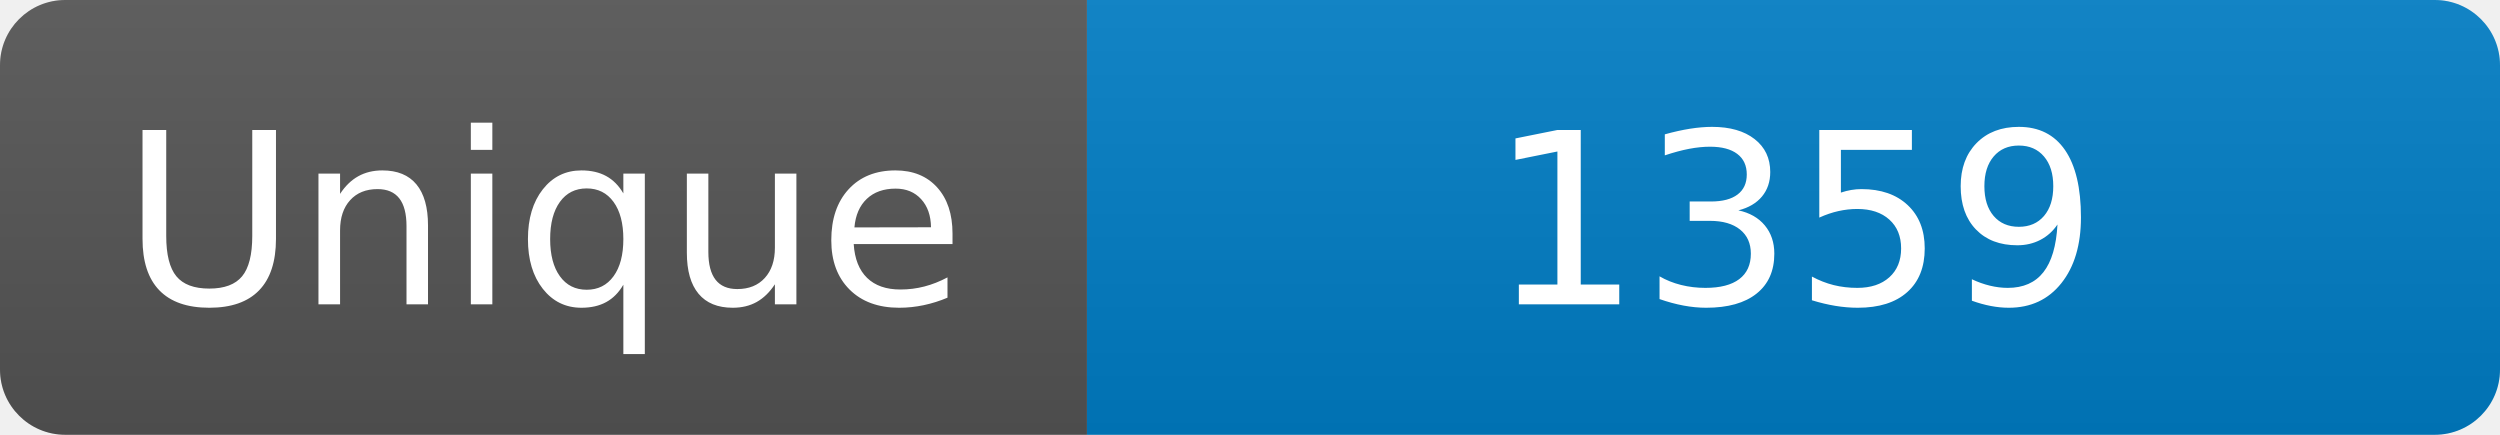
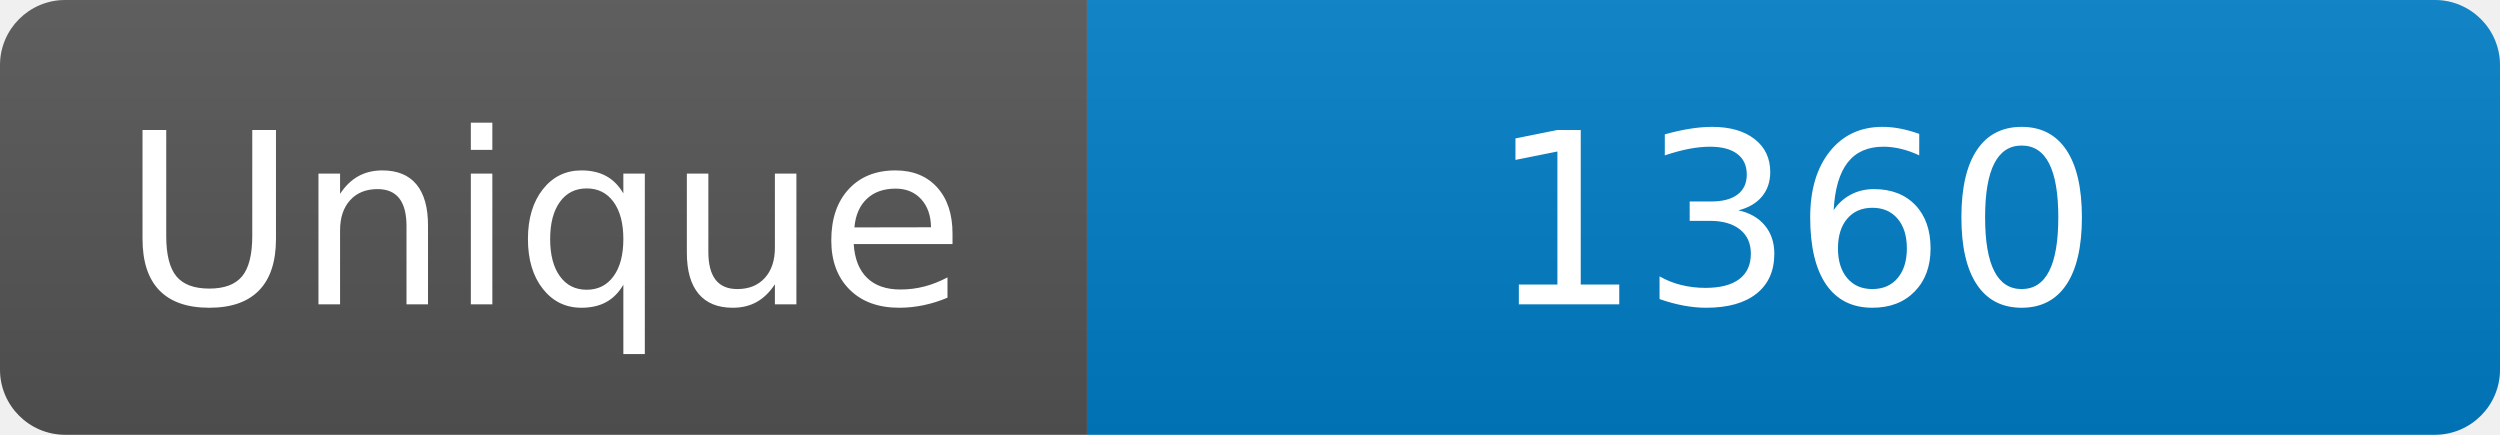
<svg xmlns="http://www.w3.org/2000/svg" width="115" height="20" role="img" aria-label="Maintained?: yes">
  <linearGradient id="s" x2="0" y2="100%">
    <stop offset="0" stop-color="#bbb" stop-opacity=".1" />
    <stop offset="1" stop-opacity=".1" />
  </linearGradient>
  <clipPath id="r">
    <rect width="115" height="20" rx="3" fill="#fff" />
  </clipPath>
  <g clip-path="url(#r)">
    <rect width="50" height="20" fill="#555" />
    <rect x="50" width="160" height="20" fill="#007ec6" />
    <rect width="115" height="20" fill="url(#s)" />
  </g>
  <g fill="#fff" text-anchor="middle" font-family="Verdana,Geneva,DejaVu Sans,sans-serif" font-size="110">
    <text x="250" y="140" transform="scale(.1)" fill="#fff">Unique</text>
-     <text x="825" y="140" transform="scale(.1)" fill="#fff">1359</text>
+     <text x="825" y="140" transform="scale(.1)" fill="#fff">1360</text>
  </g>
</svg>
